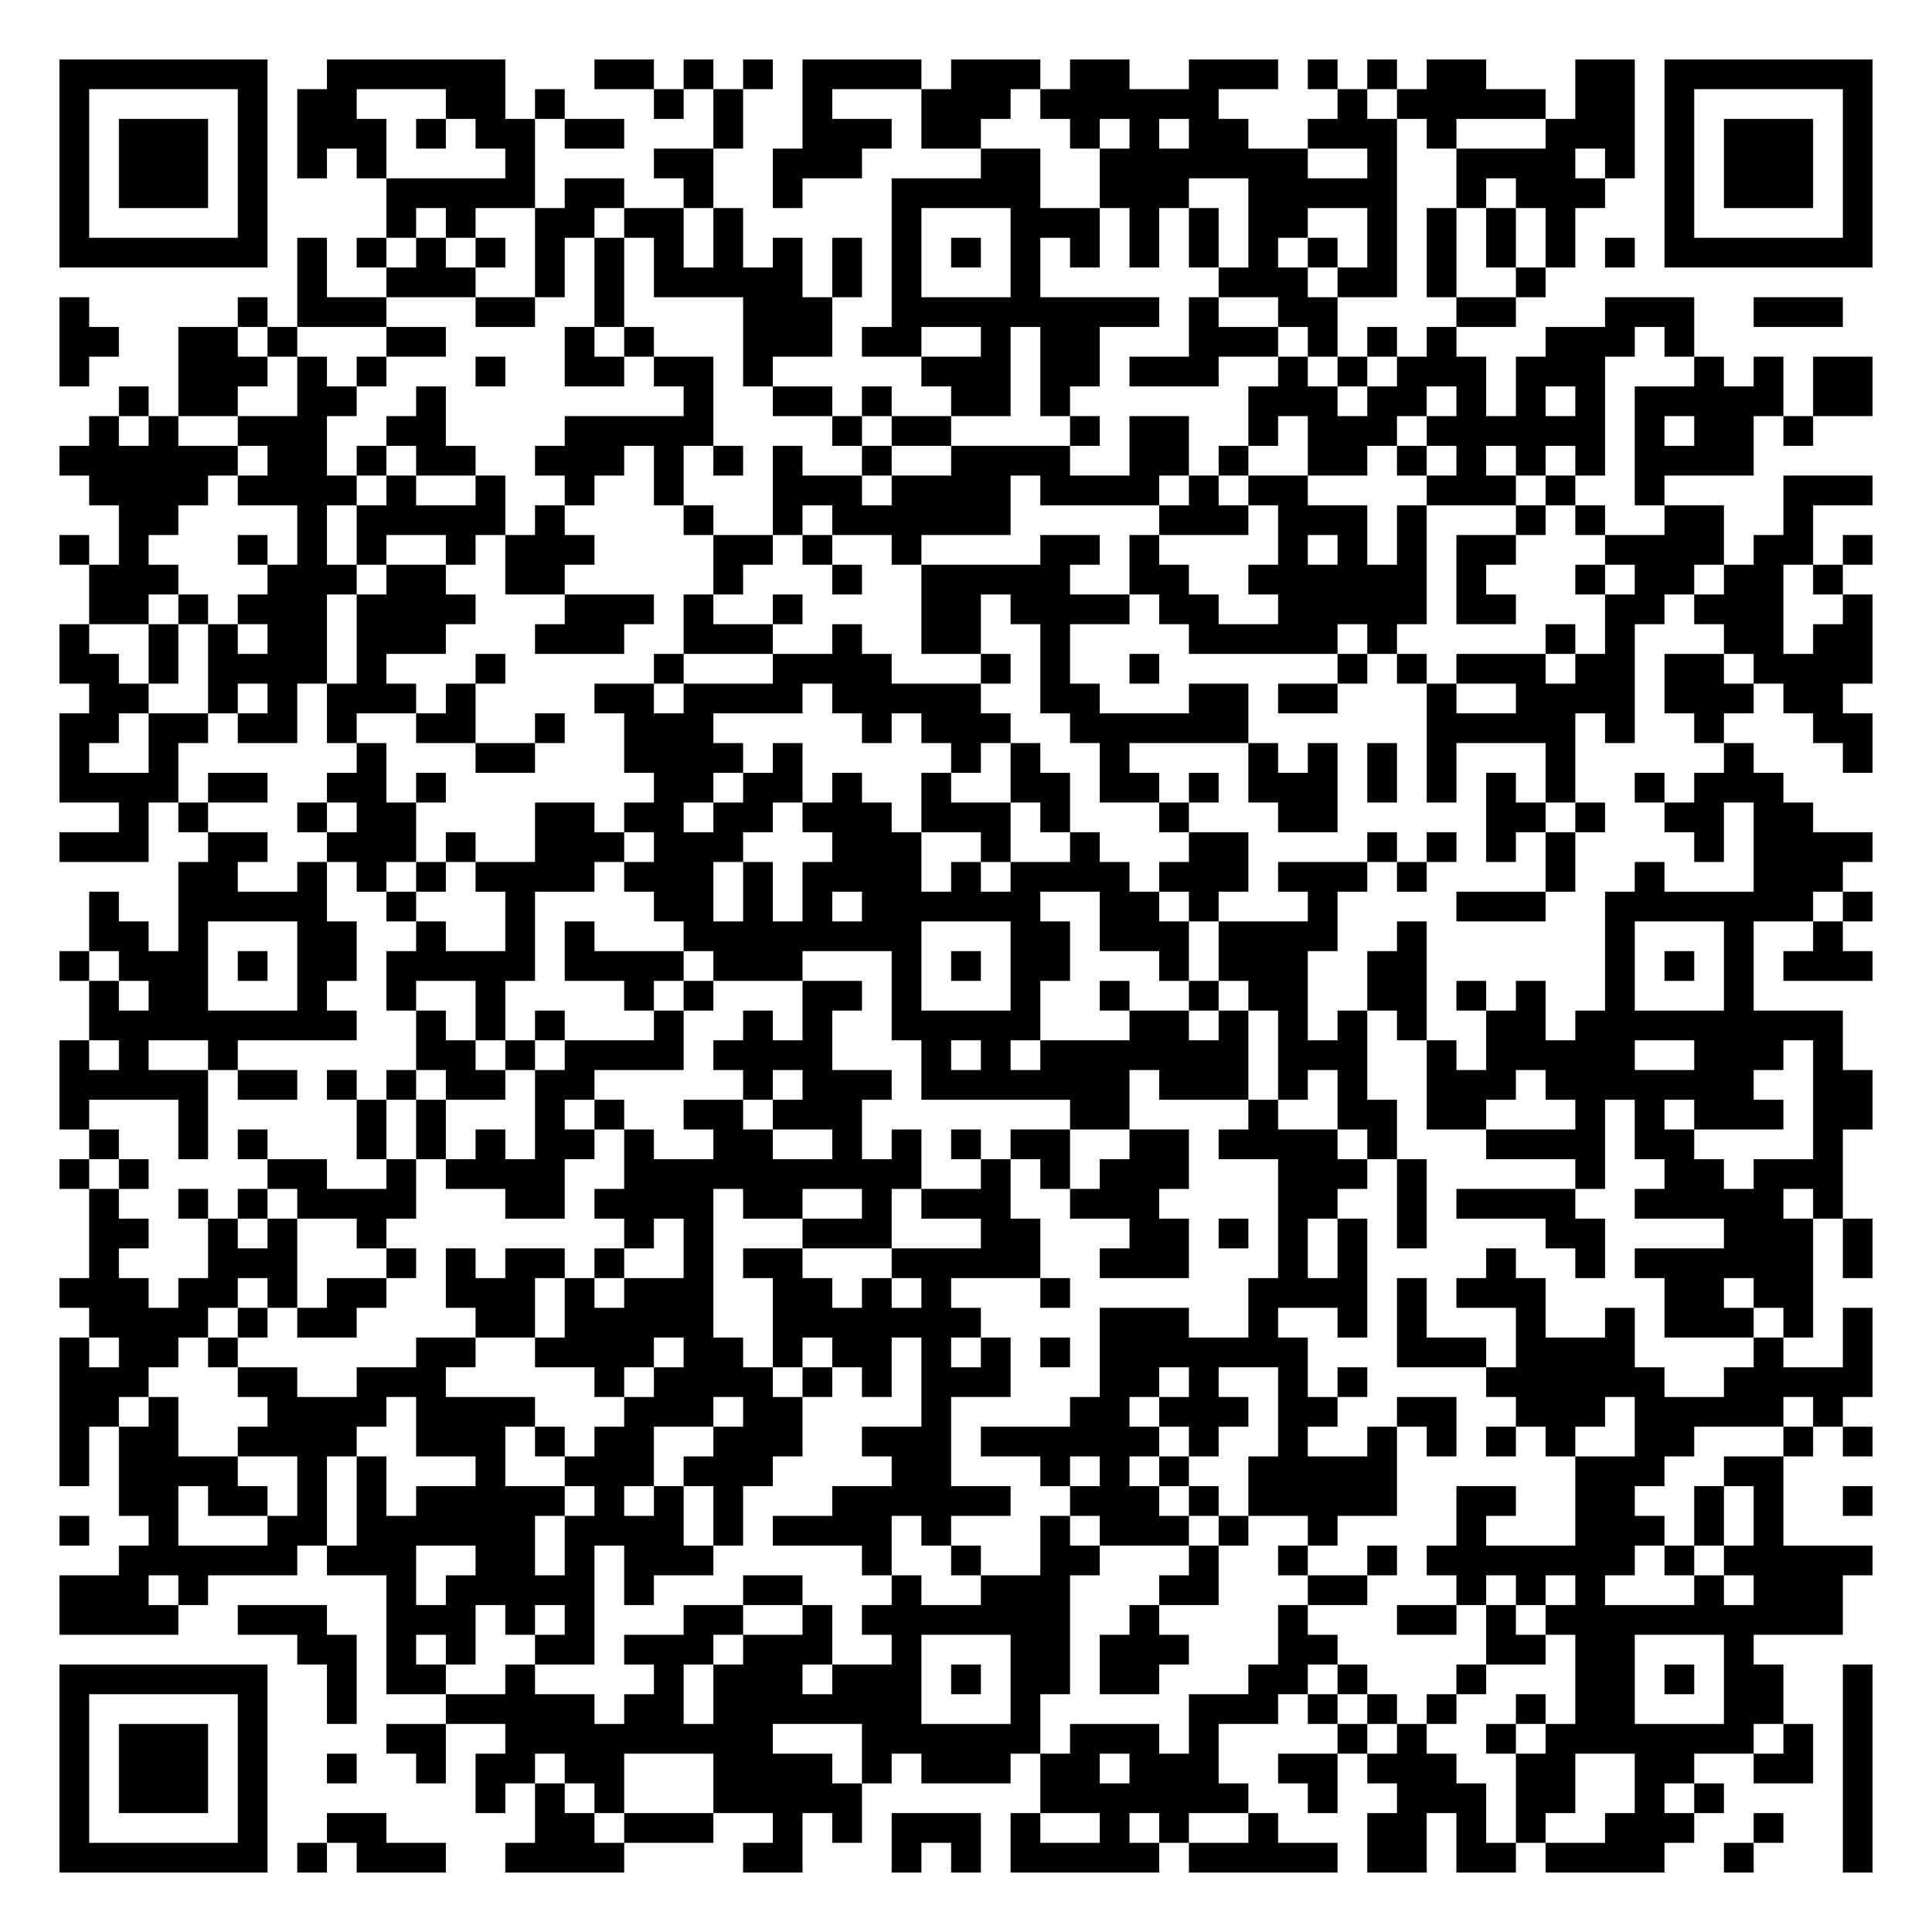
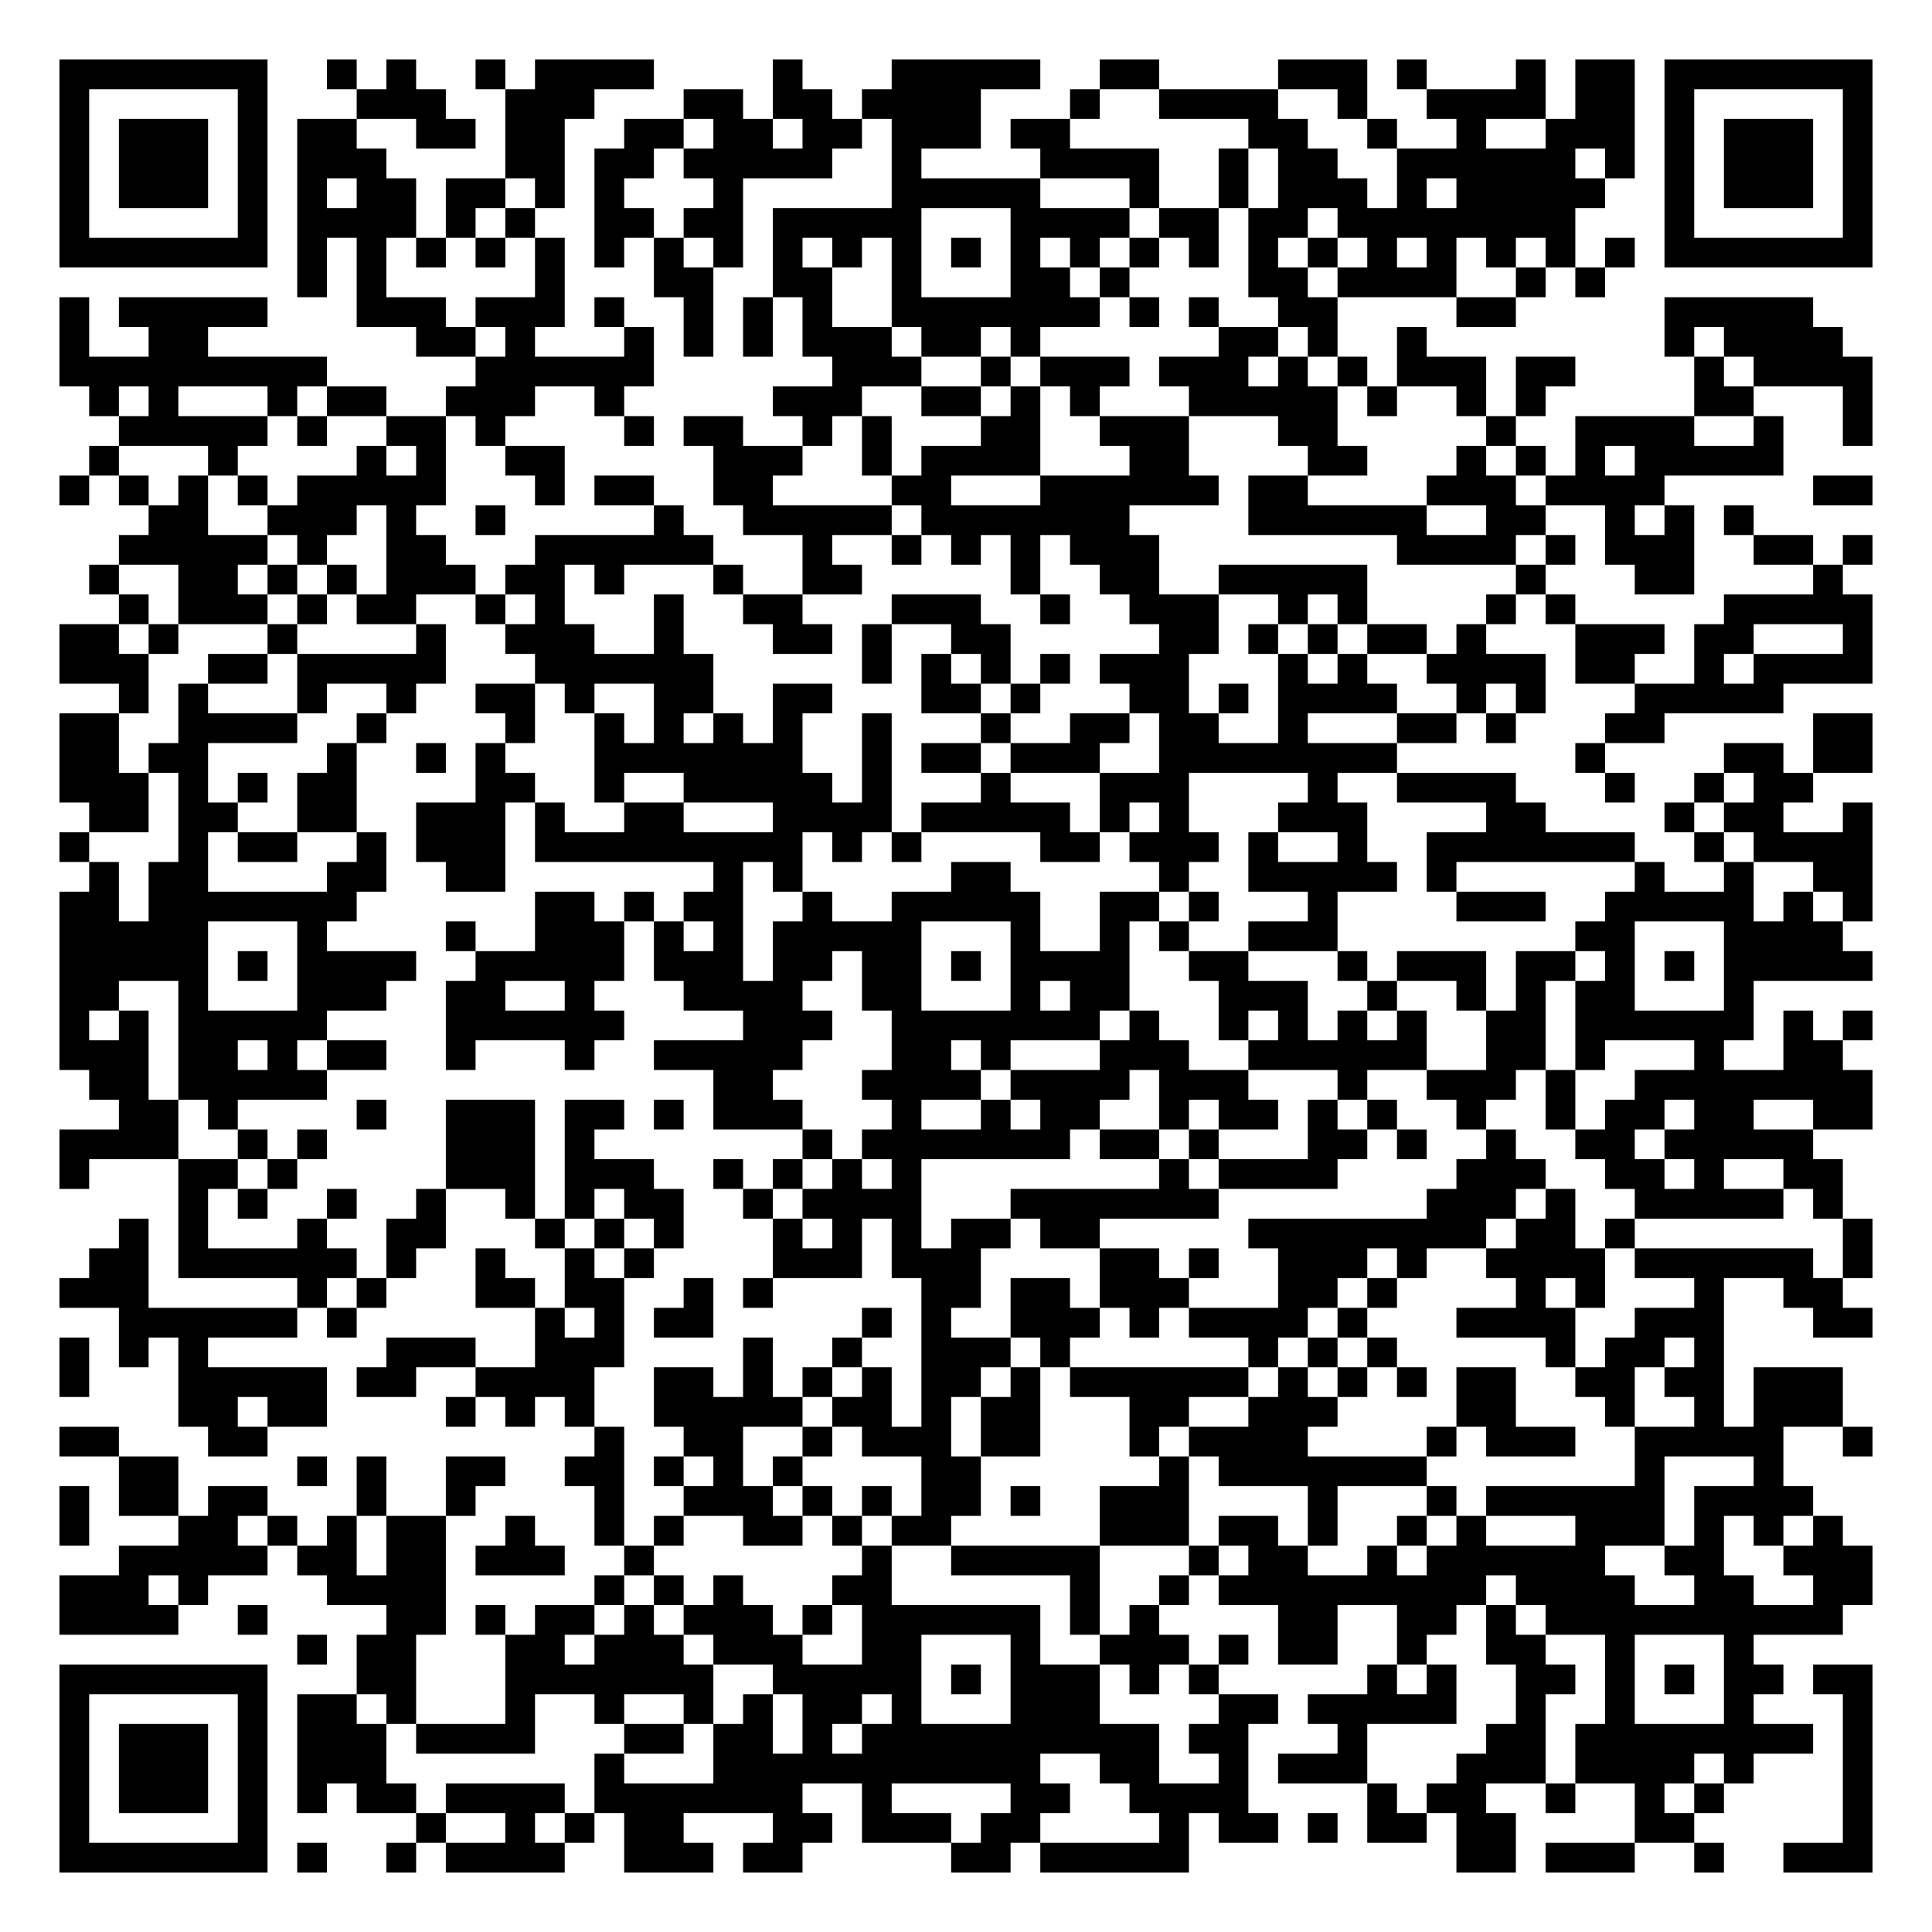
<svg xmlns="http://www.w3.org/2000/svg" width="260" height="260" class="segno">
  <g transform="scale(4)">
    <path fill="#fff" d="M0 0h65v65h-65z" />
-     <path class="qrline" stroke="#000" d="M2 2.5h7m2 0h6m3 0h2m1 0h1m1 0h1m1 0h4m1 0h3m1 0h2m2 0h3m1 0h1m1 0h1m1 0h2m3 0h2m1 0h7m-61 1h1m5 0h1m1 0h2m3 0h2m1 0h1m3 0h1m1 0h1m2 0h1m3 0h3m1 0h6m4 0h1m1 0h5m1 0h2m1 0h1m5 0h1m-61 1h1m1 0h3m1 0h1m1 0h3m1 0h1m1 0h2m1 0h2m3 0h1m2 0h3m1 0h2m3 0h1m1 0h1m1 0h2m2 0h3m1 0h1m3 0h3m1 0h1m1 0h3m1 0h1m-61 1h1m1 0h3m1 0h1m1 0h1m1 0h1m4 0h1m4 0h2m2 0h3m4 0h2m2 0h7m2 0h1m2 0h4m1 0h1m1 0h1m1 0h3m1 0h1m-61 1h1m1 0h3m1 0h1m4 0h5m1 0h2m2 0h1m2 0h1m3 0h5m2 0h3m2 0h5m2 0h1m1 0h3m2 0h1m1 0h3m1 0h1m-61 1h1m5 0h1m4 0h1m1 0h1m2 0h2m1 0h2m1 0h1m5 0h1m3 0h3m1 0h1m1 0h1m1 0h2m2 0h1m1 0h1m1 0h1m1 0h1m3 0h1m5 0h1m-61 1h7m1 0h1m1 0h1m1 0h1m1 0h1m1 0h1m1 0h1m1 0h1m1 0h1m1 0h1m1 0h1m1 0h1m1 0h1m1 0h1m1 0h1m1 0h1m1 0h1m1 0h1m1 0h1m1 0h1m1 0h1m1 0h1m1 0h1m1 0h1m1 0h7m-53 1h1m2 0h3m2 0h1m1 0h1m1 0h5m1 0h1m1 0h1m3 0h1m6 0h3m1 0h2m1 0h1m2 0h1m-50 1h1m5 0h1m1 0h3m3 0h2m2 0h1m4 0h3m2 0h9m1 0h1m2 0h2m4 0h2m3 0h3m2 0h3m-60 1h2m2 0h2m1 0h1m3 0h2m4 0h1m1 0h1m3 0h3m1 0h2m2 0h1m1 0h2m3 0h3m1 0h1m1 0h1m1 0h1m3 0h3m1 0h1m-55 1h1m3 0h3m1 0h1m1 0h1m3 0h1m2 0h2m1 0h2m1 0h1m5 0h3m1 0h2m1 0h3m2 0h1m1 0h1m1 0h3m1 0h3m3 0h1m1 0h1m1 0h2m-59 1h1m1 0h2m2 0h2m2 0h1m8 0h1m2 0h2m1 0h1m2 0h2m1 0h1m6 0h3m1 0h2m1 0h1m1 0h1m1 0h1m1 0h5m1 0h2m-60 1h1m1 0h1m2 0h3m2 0h2m4 0h5m4 0h1m1 0h2m4 0h1m1 0h2m2 0h1m1 0h3m1 0h6m1 0h1m1 0h2m1 0h1m-59 1h6m1 0h2m1 0h1m1 0h2m2 0h3m1 0h1m1 0h1m1 0h1m2 0h1m2 0h4m2 0h2m1 0h1m2 0h2m1 0h1m1 0h1m1 0h1m1 0h1m1 0h4m-56 1h4m1 0h4m1 0h1m2 0h1m2 0h1m2 0h1m3 0h3m1 0h4m1 0h4m1 0h1m1 0h2m4 0h3m1 0h1m2 0h1m4 0h3m-59 1h2m4 0h1m1 0h5m1 0h1m4 0h1m2 0h1m1 0h6m5 0h3m1 0h3m1 0h1m3 0h1m1 0h1m2 0h2m2 0h1m-59 1h1m1 0h1m3 0h1m1 0h1m1 0h1m2 0h1m1 0h3m4 0h2m1 0h1m2 0h1m4 0h2m1 0h1m4 0h1m1 0h1m1 0h1m1 0h2m3 0h4m1 0h2m1 0h1m-60 1h3m3 0h3m1 0h2m2 0h2m5 0h1m3 0h1m2 0h5m2 0h2m2 0h6m1 0h1m3 0h1m1 0h2m1 0h2m1 0h1m-59 1h2m1 0h1m1 0h3m1 0h4m3 0h3m1 0h1m2 0h1m4 0h2m1 0h4m1 0h2m2 0h5m1 0h2m3 0h2m1 0h3m2 0h1m-61 1h1m2 0h1m1 0h1m1 0h2m1 0h3m3 0h3m2 0h3m2 0h1m2 0h2m2 0h1m4 0h5m1 0h1m5 0h1m1 0h1m3 0h2m1 0h2m-61 1h2m1 0h1m1 0h4m1 0h1m3 0h1m5 0h1m3 0h4m3 0h1m1 0h1m2 0h1m6 0h1m1 0h1m1 0h3m1 0h2m1 0h2m1 0h4m-60 1h2m2 0h1m1 0h1m1 0h3m1 0h1m4 0h2m1 0h4m1 0h5m2 0h2m3 0h2m1 0h2m3 0h1m2 0h4m1 0h3m1 0h2m-60 1h2m1 0h2m1 0h2m1 0h1m2 0h2m2 0h1m2 0h3m5 0h1m1 0h3m2 0h6m6 0h5m1 0h1m2 0h1m3 0h2m-61 1h1m2 0h1m6 0h1m3 0h2m3 0h4m1 0h1m5 0h1m1 0h1m2 0h1m4 0h1m1 0h1m1 0h1m1 0h1m3 0h1m5 0h1m3 0h1m-61 1h4m1 0h2m2 0h2m1 0h1m7 0h2m1 0h2m1 0h1m2 0h1m2 0h2m1 0h2m1 0h1m1 0h3m1 0h1m1 0h1m1 0h1m1 0h1m2 0h1m1 0h3m-56 1h1m1 0h1m3 0h1m1 0h2m4 0h2m1 0h2m1 0h2m1 0h3m1 0h3m1 0h1m3 0h1m3 0h2m5 0h2m1 0h1m2 0h2m1 0h2m-59 1h3m2 0h2m2 0h3m1 0h1m2 0h3m1 0h3m3 0h3m2 0h1m2 0h1m3 0h2m4 0h1m1 0h1m1 0h1m1 0h1m4 0h1m1 0h4m-57 1h2m2 0h1m1 0h1m1 0h1m1 0h4m1 0h3m1 0h1m1 0h4m1 0h1m1 0h4m1 0h3m1 0h3m1 0h1m4 0h1m2 0h1m3 0h3m-59 1h1m2 0h5m2 0h1m3 0h1m4 0h2m1 0h1m1 0h1m1 0h6m2 0h2m1 0h1m3 0h1m4 0h3m2 0h7m1 0h1m-60 1h2m1 0h1m3 0h2m2 0h1m2 0h1m1 0h1m3 0h8m3 0h2m1 0h3m1 0h4m2 0h1m6 0h1m3 0h1m2 0h1m-60 1h1m1 0h3m1 0h1m1 0h2m1 0h5m1 0h4m1 0h3m3 0h1m1 0h1m1 0h2m3 0h1m1 0h3m2 0h2m6 0h1m1 0h1m1 0h1m1 0h3m-60 1h1m1 0h2m3 0h1m2 0h1m2 0h1m4 0h1m1 0h1m3 0h2m1 0h1m3 0h1m2 0h1m2 0h1m1 0h2m2 0h2m1 0h1m1 0h1m2 0h1m3 0h1m-56 1h9m2 0h1m1 0h1m1 0h1m3 0h1m2 0h1m1 0h1m2 0h5m3 0h2m1 0h1m1 0h1m1 0h1m1 0h1m2 0h2m1 0h9m-60 1h1m1 0h1m2 0h1m6 0h2m1 0h1m1 0h4m1 0h4m3 0h1m1 0h1m1 0h7m1 0h3m2 0h1m1 0h5m2 0h3m1 0h1m-60 1h5m1 0h2m1 0h1m1 0h1m1 0h2m1 0h2m5 0h1m1 0h3m1 0h7m1 0h3m1 0h1m1 0h1m2 0h3m1 0h7m2 0h2m-61 1h1m3 0h1m5 0h1m1 0h1m3 0h1m1 0h1m2 0h2m1 0h3m7 0h2m4 0h1m2 0h2m1 0h2m3 0h1m1 0h1m1 0h3m1 0h2m-60 1h1m2 0h1m1 0h1m3 0h1m1 0h1m1 0h1m1 0h2m1 0h1m2 0h2m2 0h1m1 0h1m1 0h1m1 0h2m2 0h2m1 0h4m1 0h1m3 0h4m1 0h2m4 0h1m-60 1h1m1 0h1m4 0h2m2 0h1m1 0h4m2 0h10m2 0h1m1 0h1m1 0h3m3 0h3m1 0h1m5 0h1m2 0h2m1 0h3m-59 1h1m2 0h1m1 0h1m1 0h4m3 0h2m1 0h4m1 0h2m2 0h1m1 0h3m2 0h3m4 0h2m2 0h1m1 0h4m2 0h5m1 0h1m-59 1h2m2 0h1m1 0h1m2 0h1m8 0h1m1 0h1m3 0h3m3 0h2m3 0h2m1 0h1m1 0h1m1 0h1m1 0h1m4 0h2m4 0h3m1 0h1m-60 1h1m3 0h3m3 0h1m1 0h1m1 0h2m1 0h1m2 0h1m1 0h2m3 0h5m2 0h3m3 0h1m1 0h1m4 0h1m2 0h1m1 0h6m1 0h1m-61 1h3m1 0h2m1 0h1m1 0h2m2 0h3m1 0h1m1 0h3m2 0h2m1 0h1m1 0h1m3 0h1m6 0h4m1 0h1m1 0h3m4 0h2m1 0h2m-58 1h4m1 0h1m1 0h2m4 0h2m1 0h5m2 0h7m4 0h3m2 0h1m2 0h1m1 0h1m3 0h1m2 0h1m1 0h3m1 0h1m1 0h1m-61 1h1m1 0h2m1 0h1m6 0h2m2 0h4m1 0h2m1 0h1m1 0h2m1 0h1m1 0h1m1 0h1m1 0h7m3 0h3m1 0h4m4 0h1m2 0h1m-61 1h3m3 0h2m2 0h3m5 0h1m1 0h4m1 0h1m1 0h1m1 0h3m3 0h2m1 0h1m2 0h1m1 0h1m4 0h6m2 0h5m-61 1h2m1 0h1m3 0h4m1 0h4m3 0h3m1 0h2m4 0h1m4 0h2m1 0h3m1 0h2m2 0h2m2 0h3m1 0h5m1 0h1m-60 1h1m1 0h2m2 0h4m2 0h3m1 0h1m1 0h2m2 0h3m2 0h3m1 0h6m1 0h1m2 0h1m2 0h1m1 0h1m1 0h1m1 0h1m2 0h2m3 0h1m1 0h1m-61 1h1m1 0h4m2 0h1m1 0h1m3 0h1m2 0h3m1 0h3m4 0h2m3 0h1m1 0h1m1 0h1m2 0h5m6 0h3m2 0h2m-56 1h2m1 0h2m1 0h1m1 0h1m1 0h5m1 0h1m1 0h1m1 0h1m3 0h6m2 0h3m1 0h1m1 0h5m2 0h2m2 0h2m2 0h1m1 0h1m2 0h1m-61 1h1m2 0h1m3 0h2m1 0h6m1 0h4m1 0h1m1 0h4m1 0h1m3 0h1m1 0h3m1 0h1m2 0h1m4 0h1m3 0h3m1 0h1m1 0h1m-56 1h6m1 0h3m2 0h2m1 0h1m1 0h3m5 0h1m2 0h1m2 0h2m3 0h1m2 0h1m2 0h1m1 0h7m1 0h1m1 0h5m-61 1h3m1 0h1m6 0h1m1 0h5m1 0h1m3 0h2m3 0h1m2 0h3m3 0h2m3 0h2m3 0h1m1 0h1m1 0h1m3 0h1m1 0h3m-60 1h4m2 0h3m2 0h3m1 0h1m1 0h1m3 0h2m2 0h1m1 0h7m2 0h1m4 0h1m3 0h2m1 0h1m1 0h10m-52 1h2m1 0h1m1 0h1m2 0h2m1 0h3m1 0h3m2 0h1m3 0h2m1 0h3m3 0h2m5 0h2m1 0h2m3 0h1m-57 1h7m2 0h1m1 0h2m2 0h1m4 0h1m1 0h3m1 0h3m1 0h1m1 0h2m1 0h2m3 0h2m1 0h1m3 0h1m3 0h2m1 0h1m1 0h2m2 0h1m-61 1h1m5 0h1m2 0h1m3 0h5m1 0h2m1 0h7m3 0h1m5 0h3m1 0h1m1 0h1m1 0h1m2 0h1m1 0h2m3 0h2m2 0h1m-61 1h1m1 0h3m1 0h1m4 0h2m2 0h9m3 0h6m1 0h3m1 0h1m4 0h1m1 0h1m2 0h1m1 0h7m1 0h1m1 0h1m-61 1h1m1 0h3m1 0h1m2 0h1m2 0h1m1 0h2m1 0h2m3 0h4m1 0h1m1 0h3m1 0h2m1 0h3m2 0h2m1 0h3m2 0h2m2 0h2m2 0h2m1 0h1m-61 1h1m1 0h3m1 0h1m7 0h1m1 0h1m1 0h1m3 0h5m6 0h7m2 0h1m2 0h3m1 0h2m2 0h1m1 0h1m4 0h1m-61 1h1m5 0h1m2 0h2m5 0h2m1 0h3m2 0h1m1 0h1m1 0h3m1 0h1m2 0h1m1 0h1m2 0h1m3 0h2m1 0h1m1 0h1m2 0h3m2 0h1m2 0h1m-61 1h7m1 0h1m1 0h3m2 0h4m4 0h2m3 0h1m1 0h1m1 0h5m1 0h5m1 0h2m1 0h2m1 0h4m2 0h1m3 0h1" />
+     <path class="qrline" stroke="#000" d="M2 2.5h7m2 0h1m1 0h1m2 0h1m1 0h4m4 0h1m3 0h5m2 0h2m4 0h3m1 0h1m3 0h1m1 0h2m1 0h7m-61 1h1m5 0h1m3 0h3m2 0h3m3 0h2m1 0h2m1 0h4m3 0h1m2 0h4m2 0h1m2 0h4m1 0h2m1 0h1m5 0h1m-61 1h1m1 0h3m1 0h1m1 0h2m2 0h2m1 0h2m2 0h2m1 0h2m1 0h2m1 0h3m1 0h2m6 0h2m2 0h1m2 0h1m2 0h3m1 0h1m1 0h3m1 0h1m-61 1h1m1 0h3m1 0h1m1 0h3m4 0h2m1 0h2m1 0h5m2 0h1m4 0h4m2 0h1m1 0h2m2 0h6m1 0h1m1 0h1m1 0h3m1 0h1m-61 1h1m1 0h3m1 0h1m1 0h1m1 0h2m1 0h2m1 0h1m1 0h1m3 0h1m5 0h5m3 0h1m2 0h1m1 0h3m1 0h1m1 0h5m2 0h1m1 0h3m1 0h1m-61 1h1m5 0h1m1 0h4m1 0h1m1 0h1m2 0h2m1 0h2m1 0h5m3 0h4m1 0h2m1 0h2m1 0h8m3 0h1m5 0h1m-61 1h7m1 0h1m1 0h1m1 0h1m1 0h1m1 0h1m1 0h1m1 0h1m1 0h1m1 0h1m1 0h1m1 0h1m1 0h1m1 0h1m1 0h1m1 0h1m1 0h1m1 0h1m1 0h1m1 0h1m1 0h1m1 0h1m1 0h1m1 0h1m1 0h7m-53 1h1m1 0h1m5 0h1m3 0h2m2 0h2m2 0h1m3 0h2m1 0h1m4 0h2m1 0h4m2 0h1m1 0h1m-52 1h1m1 0h5m3 0h3m1 0h3m1 0h1m2 0h1m1 0h1m1 0h1m2 0h7m1 0h1m1 0h1m2 0h2m4 0h2m5 0h5m-59 1h1m2 0h2m7 0h2m1 0h1m3 0h1m1 0h1m1 0h1m1 0h3m1 0h2m1 0h1m6 0h2m1 0h1m2 0h1m8 0h1m1 0h4m-60 1h9m5 0h6m6 0h3m2 0h1m1 0h3m1 0h3m1 0h1m1 0h1m1 0h3m1 0h2m4 0h1m1 0h4m-60 1h1m1 0h1m3 0h1m1 0h2m2 0h3m2 0h1m5 0h3m2 0h2m1 0h1m1 0h1m3 0h5m1 0h1m2 0h1m1 0h1m5 0h2m3 0h1m-59 1h5m1 0h1m2 0h2m1 0h1m4 0h1m1 0h2m2 0h1m1 0h1m3 0h2m2 0h3m3 0h2m5 0h1m2 0h4m2 0h1m2 0h1m-60 1h1m3 0h1m4 0h1m1 0h1m2 0h2m5 0h3m2 0h1m1 0h4m3 0h2m4 0h2m3 0h1m1 0h1m1 0h1m1 0h5m-58 1h1m1 0h1m1 0h1m1 0h1m1 0h5m3 0h1m1 0h2m2 0h2m4 0h2m3 0h6m1 0h2m4 0h3m1 0h4m5 0h2m-58 1h2m2 0h3m1 0h1m2 0h1m5 0h1m2 0h5m1 0h7m4 0h6m2 0h2m2 0h1m1 0h1m1 0h1m-55 1h5m1 0h1m2 0h2m3 0h6m3 0h1m2 0h1m1 0h1m1 0h1m1 0h3m8 0h4m1 0h1m1 0h3m2 0h2m1 0h1m-60 1h1m2 0h2m1 0h1m1 0h1m1 0h3m1 0h2m1 0h1m3 0h1m2 0h2m5 0h1m2 0h2m2 0h5m5 0h1m3 0h2m4 0h1m-58 1h1m1 0h3m1 0h1m1 0h2m2 0h1m1 0h1m3 0h1m2 0h2m3 0h3m2 0h1m2 0h3m2 0h1m1 0h1m4 0h1m1 0h1m5 0h5m-61 1h2m1 0h1m3 0h1m4 0h1m2 0h3m2 0h1m3 0h2m1 0h1m2 0h2m5 0h2m1 0h1m1 0h1m1 0h2m1 0h1m3 0h3m1 0h2m3 0h1m-61 1h3m2 0h2m1 0h5m3 0h6m5 0h1m1 0h1m1 0h1m1 0h1m1 0h3m3 0h1m1 0h1m2 0h4m1 0h2m2 0h1m1 0h4m-59 1h1m1 0h1m3 0h1m2 0h1m2 0h2m1 0h1m2 0h2m2 0h2m3 0h2m1 0h1m3 0h2m1 0h1m1 0h4m2 0h1m1 0h1m3 0h5m-58 1h2m2 0h4m2 0h1m4 0h1m2 0h1m1 0h1m1 0h1m1 0h1m2 0h1m3 0h1m2 0h2m1 0h2m2 0h1m3 0h2m1 0h1m3 0h2m5 0h2m-61 1h2m1 0h2m4 0h1m2 0h1m1 0h1m3 0h7m2 0h1m1 0h2m1 0h3m2 0h8m6 0h1m4 0h2m1 0h2m-61 1h3m1 0h1m1 0h1m1 0h2m4 0h2m2 0h1m2 0h5m1 0h1m3 0h1m3 0h3m4 0h1m2 0h4m3 0h1m2 0h1m1 0h2m-58 1h2m1 0h2m2 0h2m2 0h3m1 0h1m2 0h2m3 0h4m1 0h5m1 0h1m1 0h1m3 0h3m4 0h2m4 0h1m1 0h2m2 0h1m-61 1h1m3 0h1m1 0h2m2 0h1m1 0h3m1 0h9m1 0h1m1 0h1m4 0h2m1 0h3m1 0h1m2 0h1m2 0h7m2 0h1m1 0h4m-60 1h1m1 0h2m4 0h2m2 0h2m7 0h1m1 0h1m5 0h2m5 0h1m2 0h5m1 0h1m6 0h1m2 0h1m2 0h2m-61 1h2m1 0h7m6 0h2m1 0h1m1 0h2m2 0h1m2 0h5m2 0h2m1 0h1m3 0h1m4 0h3m2 0h5m1 0h1m1 0h1m-61 1h5m3 0h1m4 0h1m2 0h3m1 0h1m1 0h1m1 0h5m3 0h1m2 0h1m1 0h1m2 0h3m8 0h2m3 0h4m-60 1h5m1 0h1m1 0h4m2 0h5m1 0h3m1 0h2m1 0h2m1 0h1m1 0h4m2 0h2m3 0h1m1 0h3m1 0h2m1 0h1m1 0h1m1 0h5m-61 1h2m2 0h1m3 0h3m2 0h2m2 0h1m3 0h4m2 0h2m3 0h1m1 0h2m3 0h3m2 0h1m2 0h1m1 0h1m1 0h2m3 0h1m-57 1h1m1 0h1m1 0h5m4 0h6m4 0h3m2 0h7m1 0h1m2 0h1m1 0h1m1 0h1m1 0h1m2 0h2m1 0h6m1 0h1m1 0h1m-61 1h3m1 0h2m1 0h1m1 0h2m2 0h1m3 0h1m2 0h5m3 0h2m1 0h1m3 0h3m2 0h6m2 0h2m1 0h1m3 0h1m2 0h2m-59 1h2m1 0h5m13 0h2m3 0h4m1 0h4m1 0h3m3 0h1m2 0h3m1 0h1m2 0h8m-59 1h2m1 0h1m4 0h1m2 0h3m1 0h2m1 0h1m1 0h3m3 0h1m2 0h1m1 0h2m2 0h1m1 0h2m1 0h1m1 0h1m2 0h1m2 0h1m1 0h2m1 0h2m2 0h2m-61 1h4m2 0h1m1 0h1m4 0h3m1 0h1m7 0h1m1 0h7m1 0h2m1 0h1m3 0h2m1 0h1m2 0h1m2 0h2m1 0h5m-59 1h1m3 0h2m1 0h1m5 0h3m1 0h3m2 0h1m1 0h1m1 0h1m1 0h1m8 0h1m1 0h4m4 0h3m2 0h2m1 0h1m2 0h2m-56 1h1m1 0h1m2 0h1m2 0h1m2 0h1m1 0h1m1 0h2m2 0h1m1 0h4m3 0h7m7 0h3m1 0h1m2 0h5m1 0h1m-58 1h1m1 0h1m3 0h1m2 0h2m3 0h1m1 0h1m1 0h1m3 0h1m1 0h1m1 0h1m1 0h2m1 0h2m5 0h8m1 0h2m1 0h1m7 0h1m-60 1h2m1 0h6m1 0h1m2 0h1m2 0h1m1 0h1m4 0h3m1 0h3m4 0h2m1 0h1m2 0h3m1 0h1m2 0h4m1 0h6m1 0h1m-61 1h3m5 0h1m1 0h1m3 0h2m1 0h2m2 0h1m1 0h1m5 0h2m1 0h2m1 0h3m3 0h2m1 0h1m4 0h1m1 0h1m3 0h1m2 0h2m-58 1h6m1 0h1m6 0h1m1 0h1m1 0h2m5 0h1m1 0h1m2 0h3m1 0h1m1 0h4m1 0h1m3 0h4m2 0h3m3 0h2m-61 1h1m1 0h1m1 0h1m6 0h3m2 0h3m4 0h1m2 0h1m2 0h3m1 0h1m6 0h1m1 0h1m1 0h1m5 0h1m1 0h2m1 0h1m-56 1h1m3 0h5m1 0h2m2 0h4m2 0h2m1 0h1m1 0h1m1 0h1m1 0h2m1 0h1m1 0h6m1 0h1m1 0h1m1 0h1m1 0h2m2 0h2m1 0h2m1 0h3m-56 1h2m1 0h2m4 0h1m1 0h1m1 0h1m2 0h5m1 0h2m1 0h1m1 0h2m3 0h2m2 0h3m4 0h2m3 0h1m2 0h1m1 0h3m-60 1h2m3 0h2m11 0h1m2 0h2m2 0h1m1 0h3m1 0h2m3 0h1m1 0h4m4 0h1m1 0h3m2 0h5m2 0h1m-59 1h2m4 0h1m1 0h1m2 0h2m2 0h2m1 0h1m1 0h1m1 0h1m4 0h2m6 0h1m1 0h7m7 0h1m3 0h1m-58 1h1m1 0h2m1 0h2m3 0h1m2 0h1m4 0h1m2 0h3m1 0h1m1 0h1m1 0h2m1 0h1m2 0h3m4 0h1m3 0h1m1 0h6m1 0h4m-59 1h1m3 0h2m1 0h1m1 0h1m1 0h2m2 0h1m2 0h1m1 0h1m2 0h2m1 0h1m1 0h2m5 0h3m1 0h2m1 0h1m2 0h1m1 0h1m3 0h3m1 0h1m1 0h1m1 0h1m-58 1h5m1 0h2m1 0h2m1 0h3m2 0h1m7 0h1m2 0h5m3 0h1m1 0h2m2 0h1m1 0h6m2 0h2m2 0h3m-61 1h3m1 0h1m4 0h4m5 0h1m1 0h1m1 0h1m3 0h2m6 0h1m2 0h1m1 0h9m1 0h4m2 0h2m2 0h2m-61 1h4m2 0h1m4 0h2m1 0h1m1 0h2m1 0h1m1 0h3m1 0h1m1 0h6m1 0h1m1 0h1m4 0h2m2 0h2m1 0h1m1 0h10m-52 1h1m1 0h2m3 0h2m1 0h3m1 0h3m2 0h2m3 0h1m2 0h3m1 0h1m1 0h2m2 0h1m2 0h2m2 0h1m3 0h1m-57 1h7m3 0h2m3 0h7m2 0h5m1 0h1m1 0h3m1 0h1m1 0h1m5 0h1m1 0h1m2 0h2m1 0h1m1 0h1m1 0h2m1 0h2m-61 1h1m5 0h1m1 0h2m1 0h1m3 0h1m2 0h1m2 0h1m1 0h1m1 0h2m1 0h1m3 0h3m4 0h2m1 0h5m2 0h1m2 0h1m3 0h1m3 0h1m-61 1h1m1 0h3m1 0h1m1 0h3m1 0h4m3 0h2m1 0h2m1 0h1m1 0h10m1 0h2m3 0h1m4 0h2m1 0h8m1 0h1m-61 1h1m1 0h3m1 0h1m1 0h3m7 0h1m3 0h11m2 0h2m2 0h1m1 0h3m3 0h3m1 0h4m1 0h1m3 0h1m-61 1h1m1 0h3m1 0h1m1 0h1m1 0h2m1 0h4m1 0h7m2 0h1m4 0h2m2 0h4m4 0h1m1 0h2m2 0h1m2 0h1m1 0h1m4 0h1m-61 1h1m5 0h1m5 0h1m2 0h1m1 0h1m1 0h2m3 0h2m1 0h3m1 0h2m4 0h1m1 0h2m1 0h1m1 0h2m1 0h2m4 0h2m5 0h1m-61 1h7m1 0h1m2 0h1m1 0h4m2 0h3m1 0h2m5 0h2m1 0h5m9 0h2m1 0h3m2 0h1m2 0h3" />
  </g>
</svg>
